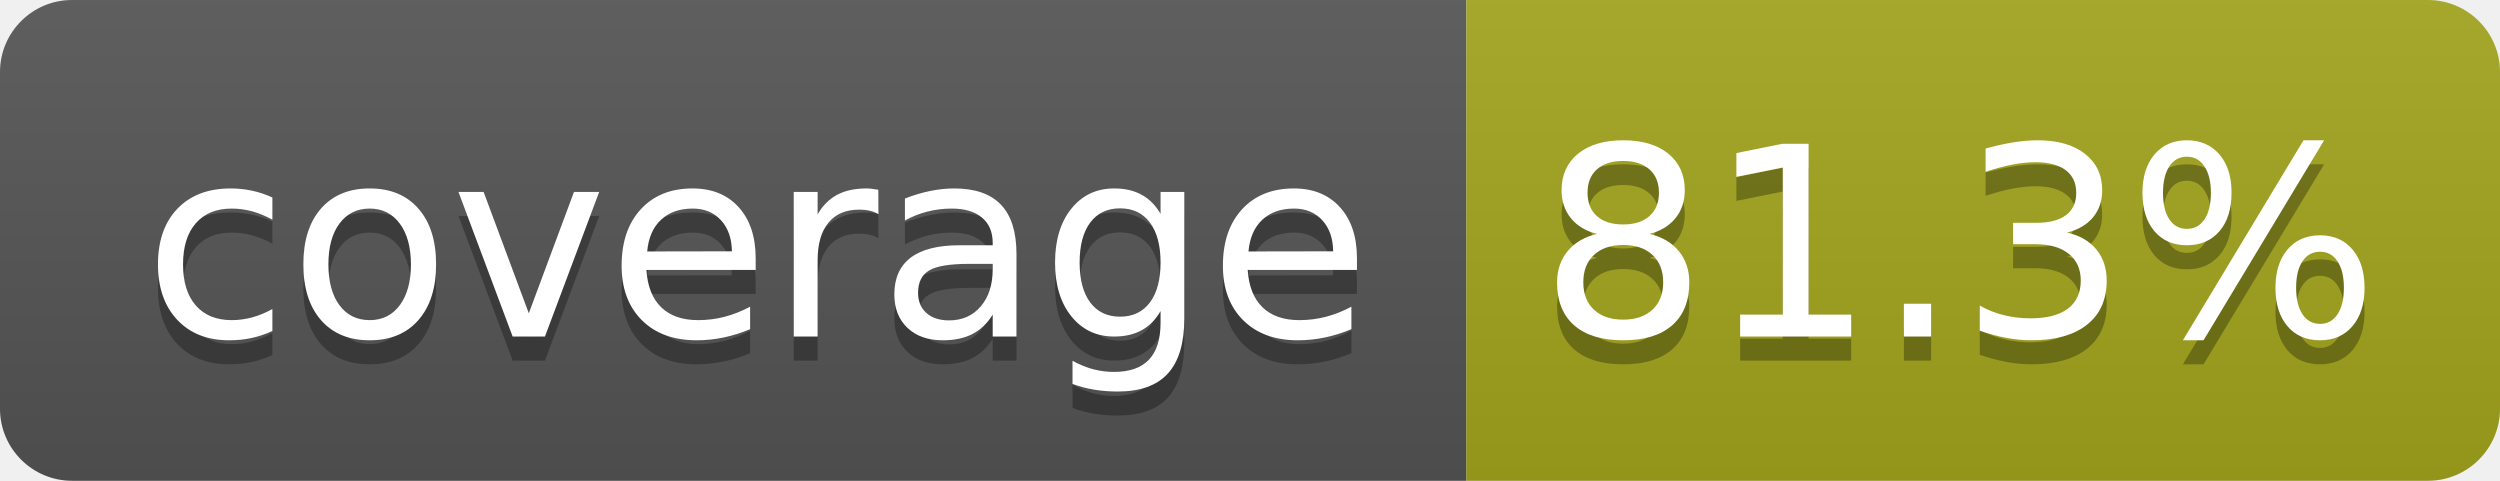
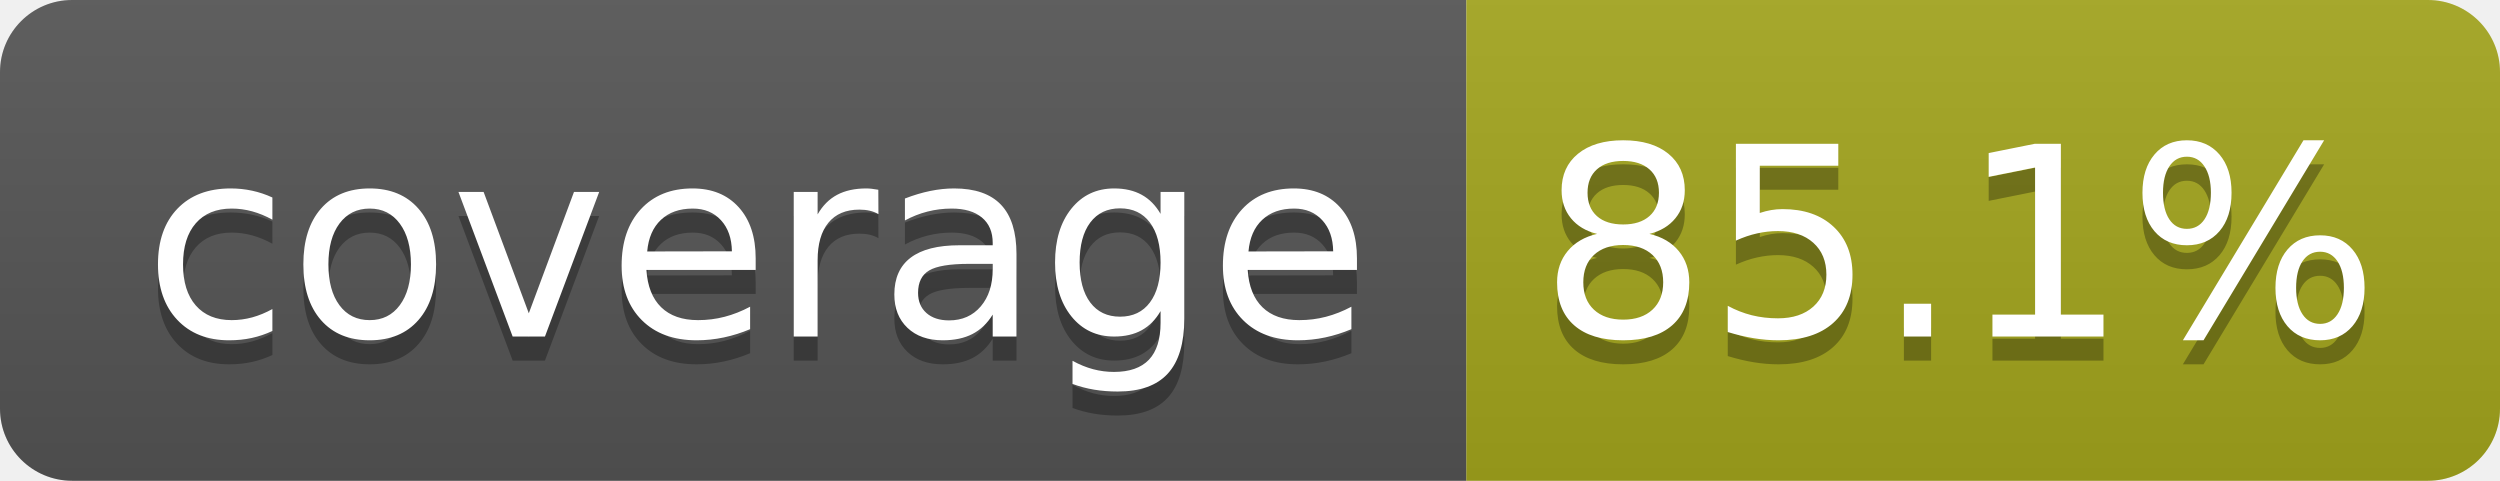
- <svg xmlns="http://www.w3.org/2000/svg" width="104" height="20" role="img" aria-label="coverage: 81.3%">
+ <svg xmlns="http://www.w3.org/2000/svg" width="104" height="20" role="img" aria-label="coverage: 85.1%">
  <linearGradient id="s" x2="0" y2="100%">
    <stop offset="0" stop-color="#bbb" stop-opacity=".1" />
    <stop offset="1" stop-opacity=".1" />
  </linearGradient>
  <clipPath id="r">
    <rect width="104" height="20" rx="3" fill="#fff" />
  </clipPath>
  <g clip-path="url(#r)">
    <rect width="61" height="20" fill="#555" />
    <rect x="61" width="43" height="20" fill="#a4a61d" />
    <rect width="104" height="20" fill="url(#s)" />
  </g>
  <g fill="#fff" text-anchor="middle" font-family="Verdana,Geneva,DejaVu Sans,sans-serif" text-rendering="geometricPrecision" font-size="110">
    <text aria-hidden="true" x="315" y="150" fill="#010101" fill-opacity=".3" transform="scale(.1)" textLength="510">coverage</text>
    <text x="315" y="140" transform="scale(.1)" fill="#fff" textLength="510">coverage</text>
-     <text aria-hidden="true" x="815" y="150" fill="#010101" fill-opacity=".3" transform="scale(.1)" textLength="330">81.3%</text>
-     <text x="815" y="140" transform="scale(.1)" fill="#fff" textLength="330">81.3%</text>
+     <text aria-hidden="true" x="815" y="150" fill="#010101" fill-opacity=".3" transform="scale(.1)" textLength="330">85.1%</text>
+     <text x="815" y="140" transform="scale(.1)" fill="#fff" textLength="330">85.1%</text>
  </g>
</svg>
